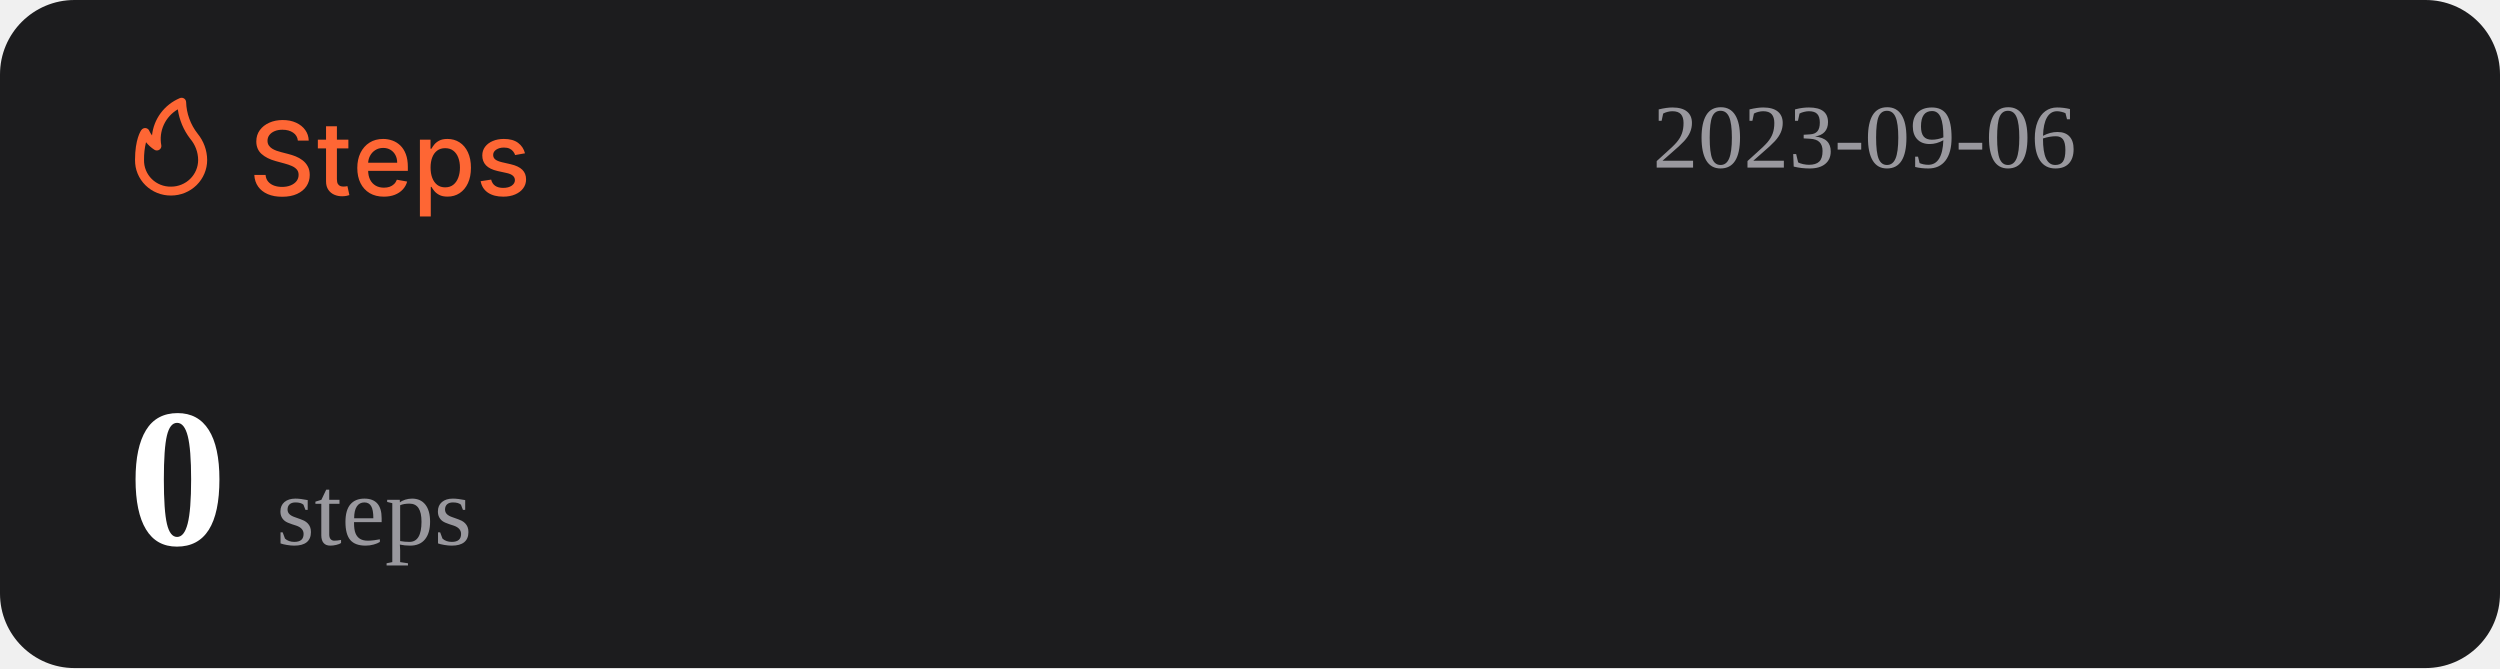
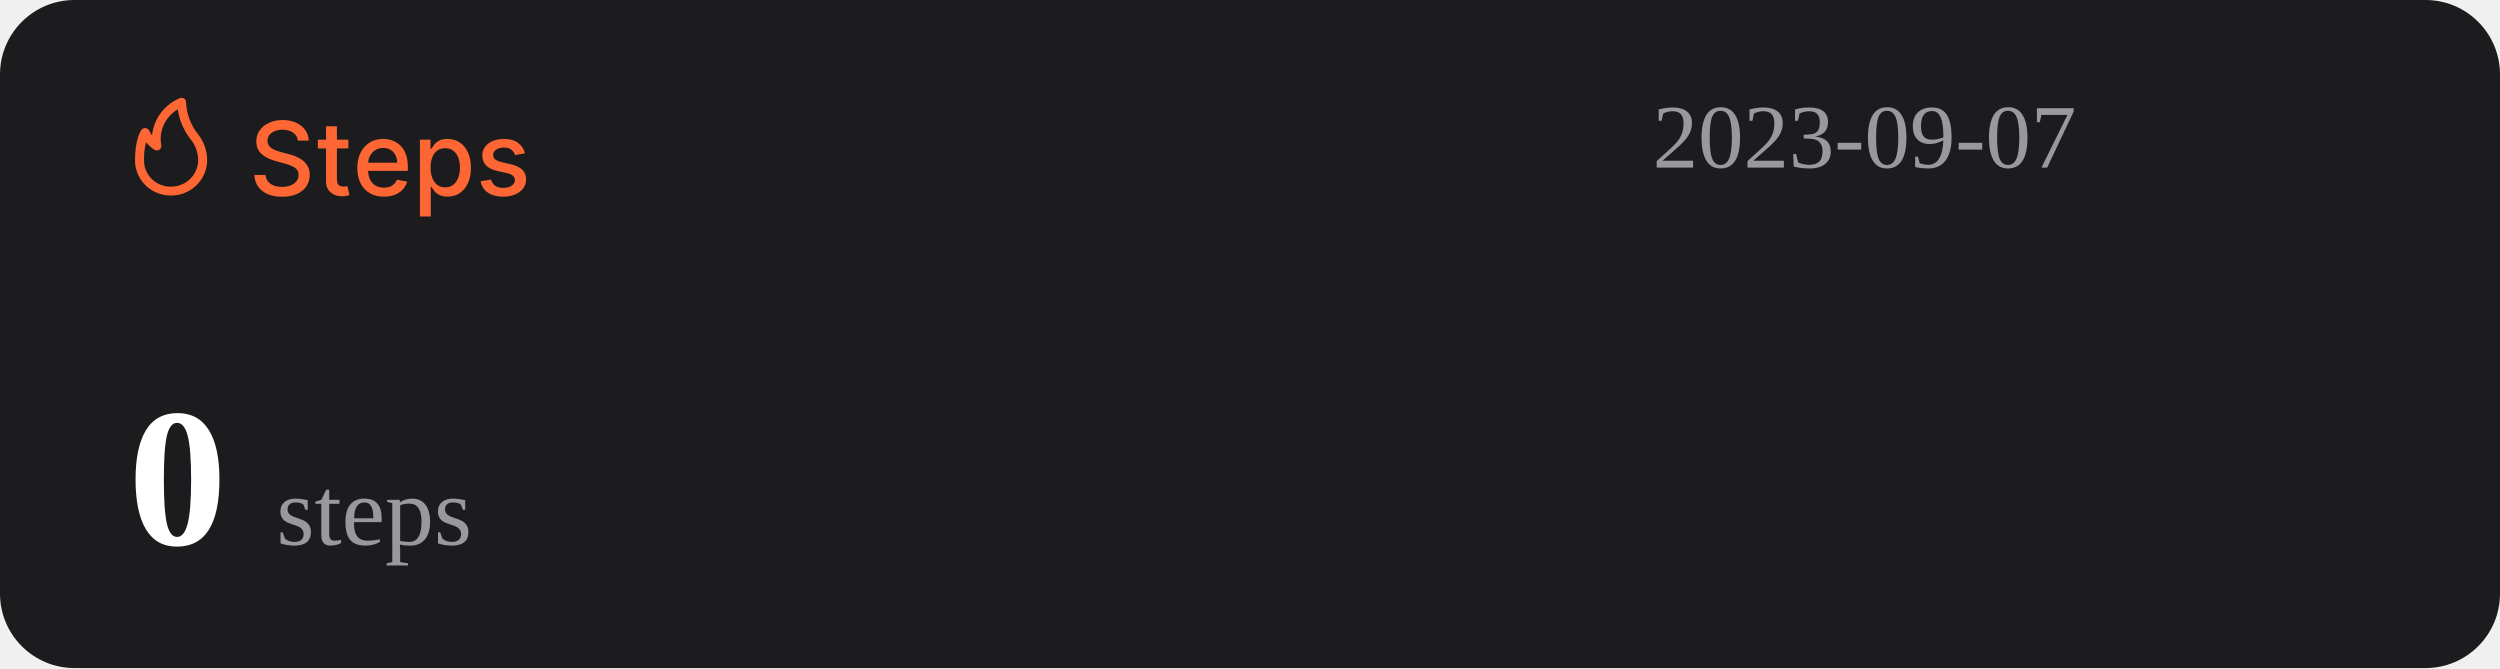
<svg xmlns="http://www.w3.org/2000/svg" width="1074" height="287" viewBox="0 0 1074 287" fill="none">
  <rect width="1074" height="287" rx="32" fill="#1C1C1E" />
  <path d="M127.969 60.406C127.802 58.927 127.115 57.781 125.906 56.969C124.698 56.146 123.177 55.734 121.344 55.734C120.031 55.734 118.896 55.943 117.938 56.359C116.979 56.766 116.234 57.328 115.703 58.047C115.182 58.755 114.922 59.562 114.922 60.469C114.922 61.229 115.099 61.885 115.453 62.438C115.818 62.99 116.292 63.453 116.875 63.828C117.469 64.193 118.104 64.5 118.781 64.75C119.458 64.99 120.109 65.188 120.734 65.344L123.859 66.156C124.88 66.406 125.927 66.745 127 67.172C128.073 67.599 129.068 68.162 129.984 68.859C130.901 69.557 131.641 70.422 132.203 71.453C132.776 72.484 133.063 73.719 133.063 75.156C133.063 76.969 132.594 78.578 131.656 79.984C130.729 81.391 129.38 82.5 127.609 83.312C125.849 84.125 123.719 84.531 121.219 84.531C118.823 84.531 116.75 84.151 115 83.391C113.25 82.63 111.88 81.552 110.891 80.156C109.901 78.75 109.354 77.083 109.25 75.156H114.094C114.188 76.312 114.563 77.276 115.219 78.047C115.885 78.807 116.734 79.375 117.766 79.75C118.807 80.115 119.948 80.297 121.188 80.297C122.552 80.297 123.766 80.083 124.828 79.656C125.901 79.219 126.745 78.615 127.359 77.844C127.974 77.062 128.281 76.151 128.281 75.109C128.281 74.162 128.01 73.385 127.469 72.781C126.938 72.177 126.214 71.677 125.297 71.281C124.391 70.885 123.365 70.537 122.219 70.234L118.438 69.203C115.875 68.505 113.844 67.479 112.344 66.125C110.854 64.771 110.109 62.979 110.109 60.75C110.109 58.906 110.609 57.297 111.609 55.922C112.609 54.547 113.964 53.479 115.672 52.719C117.38 51.948 119.307 51.562 121.453 51.562C123.62 51.562 125.531 51.943 127.188 52.703C128.854 53.464 130.167 54.51 131.125 55.844C132.083 57.167 132.583 58.688 132.625 60.406H127.969ZM149.66 60V63.75H136.551V60H149.66ZM140.066 54.25H144.738V76.953C144.738 77.859 144.874 78.542 145.145 79C145.415 79.448 145.764 79.755 146.191 79.922C146.629 80.078 147.103 80.156 147.613 80.156C147.988 80.156 148.316 80.13 148.598 80.078C148.879 80.026 149.098 79.984 149.254 79.953L150.098 83.812C149.827 83.917 149.441 84.021 148.941 84.125C148.441 84.24 147.816 84.302 147.066 84.312C145.837 84.333 144.691 84.115 143.629 83.656C142.566 83.198 141.707 82.49 141.051 81.531C140.395 80.573 140.066 79.37 140.066 77.922V54.25ZM164.914 84.484C162.549 84.484 160.513 83.979 158.805 82.969C157.107 81.948 155.794 80.516 154.867 78.672C153.951 76.818 153.492 74.646 153.492 72.156C153.492 69.698 153.951 67.531 154.867 65.656C155.794 63.781 157.086 62.318 158.742 61.266C160.409 60.214 162.357 59.688 164.586 59.688C165.94 59.688 167.253 59.911 168.523 60.359C169.794 60.807 170.935 61.51 171.945 62.469C172.956 63.427 173.753 64.672 174.336 66.203C174.919 67.724 175.211 69.573 175.211 71.75V73.406H156.133V69.906H170.633C170.633 68.677 170.383 67.588 169.883 66.641C169.383 65.682 168.68 64.927 167.773 64.375C166.878 63.823 165.826 63.547 164.617 63.547C163.305 63.547 162.159 63.87 161.18 64.516C160.211 65.151 159.461 65.984 158.93 67.016C158.409 68.037 158.148 69.146 158.148 70.344V73.078C158.148 74.682 158.43 76.047 158.992 77.172C159.565 78.297 160.362 79.156 161.383 79.75C162.404 80.333 163.596 80.625 164.961 80.625C165.846 80.625 166.654 80.5 167.383 80.25C168.112 79.99 168.742 79.604 169.273 79.094C169.805 78.583 170.211 77.953 170.492 77.203L174.914 78C174.56 79.302 173.924 80.443 173.008 81.422C172.102 82.391 170.961 83.146 169.586 83.688C168.221 84.219 166.664 84.484 164.914 84.484ZM180.395 93V60H184.957V63.891H185.348C185.618 63.391 186.009 62.812 186.52 62.156C187.03 61.5 187.738 60.927 188.645 60.438C189.551 59.938 190.749 59.688 192.238 59.688C194.176 59.688 195.905 60.177 197.426 61.156C198.947 62.135 200.139 63.547 201.004 65.391C201.879 67.234 202.316 69.453 202.316 72.047C202.316 74.641 201.884 76.865 201.02 78.719C200.155 80.562 198.967 81.984 197.457 82.984C195.947 83.974 194.223 84.469 192.285 84.469C190.827 84.469 189.634 84.224 188.707 83.734C187.79 83.245 187.072 82.672 186.551 82.016C186.03 81.359 185.629 80.776 185.348 80.266H185.066V93H180.395ZM184.973 72C184.973 73.688 185.217 75.167 185.707 76.438C186.197 77.708 186.905 78.703 187.832 79.422C188.759 80.13 189.895 80.484 191.238 80.484C192.634 80.484 193.801 80.115 194.738 79.375C195.676 78.625 196.384 77.609 196.863 76.328C197.353 75.047 197.598 73.604 197.598 72C197.598 70.417 197.358 68.995 196.879 67.734C196.41 66.474 195.702 65.479 194.754 64.75C193.816 64.021 192.645 63.656 191.238 63.656C189.884 63.656 188.738 64.005 187.801 64.703C186.874 65.401 186.171 66.375 185.691 67.625C185.212 68.875 184.973 70.333 184.973 72ZM225.535 65.859L221.301 66.609C221.124 66.068 220.842 65.552 220.457 65.062C220.082 64.573 219.572 64.172 218.926 63.859C218.28 63.547 217.473 63.391 216.504 63.391C215.181 63.391 214.077 63.688 213.191 64.281C212.306 64.865 211.863 65.62 211.863 66.547C211.863 67.349 212.16 67.995 212.754 68.484C213.348 68.974 214.306 69.375 215.629 69.688L219.441 70.562C221.65 71.073 223.296 71.859 224.379 72.922C225.462 73.984 226.004 75.365 226.004 77.062C226.004 78.5 225.587 79.781 224.754 80.906C223.931 82.021 222.78 82.896 221.301 83.531C219.832 84.167 218.129 84.484 216.191 84.484C213.504 84.484 211.311 83.912 209.613 82.766C207.915 81.609 206.874 79.969 206.488 77.844L211.004 77.156C211.285 78.333 211.863 79.224 212.738 79.828C213.613 80.422 214.754 80.719 216.16 80.719C217.691 80.719 218.915 80.401 219.832 79.766C220.749 79.12 221.207 78.333 221.207 77.406C221.207 76.656 220.926 76.026 220.363 75.516C219.811 75.005 218.962 74.62 217.816 74.359L213.754 73.469C211.514 72.958 209.858 72.146 208.785 71.031C207.723 69.917 207.191 68.505 207.191 66.797C207.191 65.38 207.587 64.141 208.379 63.078C209.171 62.016 210.264 61.188 211.66 60.594C213.056 59.99 214.655 59.688 216.457 59.688C219.051 59.688 221.092 60.25 222.582 61.375C224.072 62.49 225.056 63.984 225.535 65.859Z" fill="#FE6634" />
  <path d="M73.501 83.999C77.611 83.999 81.554 82.39 84.46 79.526C87.367 76.663 89 72.779 89 68.729C88.969 64.607 87.521 60.617 84.893 57.41C81.828 53.501 80.099 48.737 79.952 43.8C79.934 43.489 79.839 43.187 79.675 42.921C79.512 42.654 79.284 42.431 79.013 42.271C78.742 42.111 78.435 42.019 78.119 42.003C77.803 41.986 77.488 42.047 77.201 42.178C73.95 43.556 71.133 45.767 69.041 48.579C66.95 51.392 65.66 54.704 65.305 58.173C64.858 57.578 64.475 56.938 64.162 56.265C64.042 55.939 63.835 55.651 63.562 55.432C63.289 55.214 62.961 55.073 62.612 55.024C62.262 54.977 61.906 55.025 61.581 55.163C61.257 55.3 60.977 55.523 60.772 55.806C60.481 56.15 58.001 59.815 58.001 68.729C57.978 70.741 58.363 72.737 59.133 74.6C59.904 76.463 61.045 78.155 62.489 79.578C63.933 81 65.65 82.124 67.542 82.883C69.433 83.643 71.459 84.022 73.501 83.999ZM76.387 46.969C77.034 51.543 78.854 55.879 81.677 59.567C83.878 62.13 85.099 65.371 85.125 68.729C85.125 71.766 83.9 74.679 81.72 76.827C79.54 78.975 76.584 80.181 73.501 80.181C71.965 80.215 70.438 79.942 69.012 79.379C67.586 78.815 66.29 77.973 65.204 76.903C64.118 75.832 63.263 74.556 62.691 73.151C62.119 71.747 61.842 70.242 61.876 68.729C61.836 66.159 62.122 63.594 62.728 61.094C63.746 62.358 64.963 63.453 66.332 64.339C66.647 64.539 67.014 64.645 67.389 64.644C67.763 64.644 68.13 64.536 68.444 64.334C68.758 64.132 69.005 63.844 69.156 63.506C69.308 63.168 69.356 62.794 69.296 62.43C68.728 59.448 69.104 56.365 70.372 53.6C71.641 50.835 73.74 48.52 76.387 46.969Z" fill="#FE6634" />
-   <text id="datetime" x="710" y="72" font-size="39" fill="#99989E">2023-09-06</text>
+   <text id="datetime" x="710" y="72" font-size="39" fill="#99989E">2023-09-07</text>
  <g>
    <text id="steps" x="55" y="234" font-size="85" fill="#FFFFFF">
      <tspan id="step-count" font-weight="bold">0</tspan>
      <tspan font-size="42" fill="#99989E" font-weight="lighter">steps</tspan>
    </text>
  </g>
</svg>
